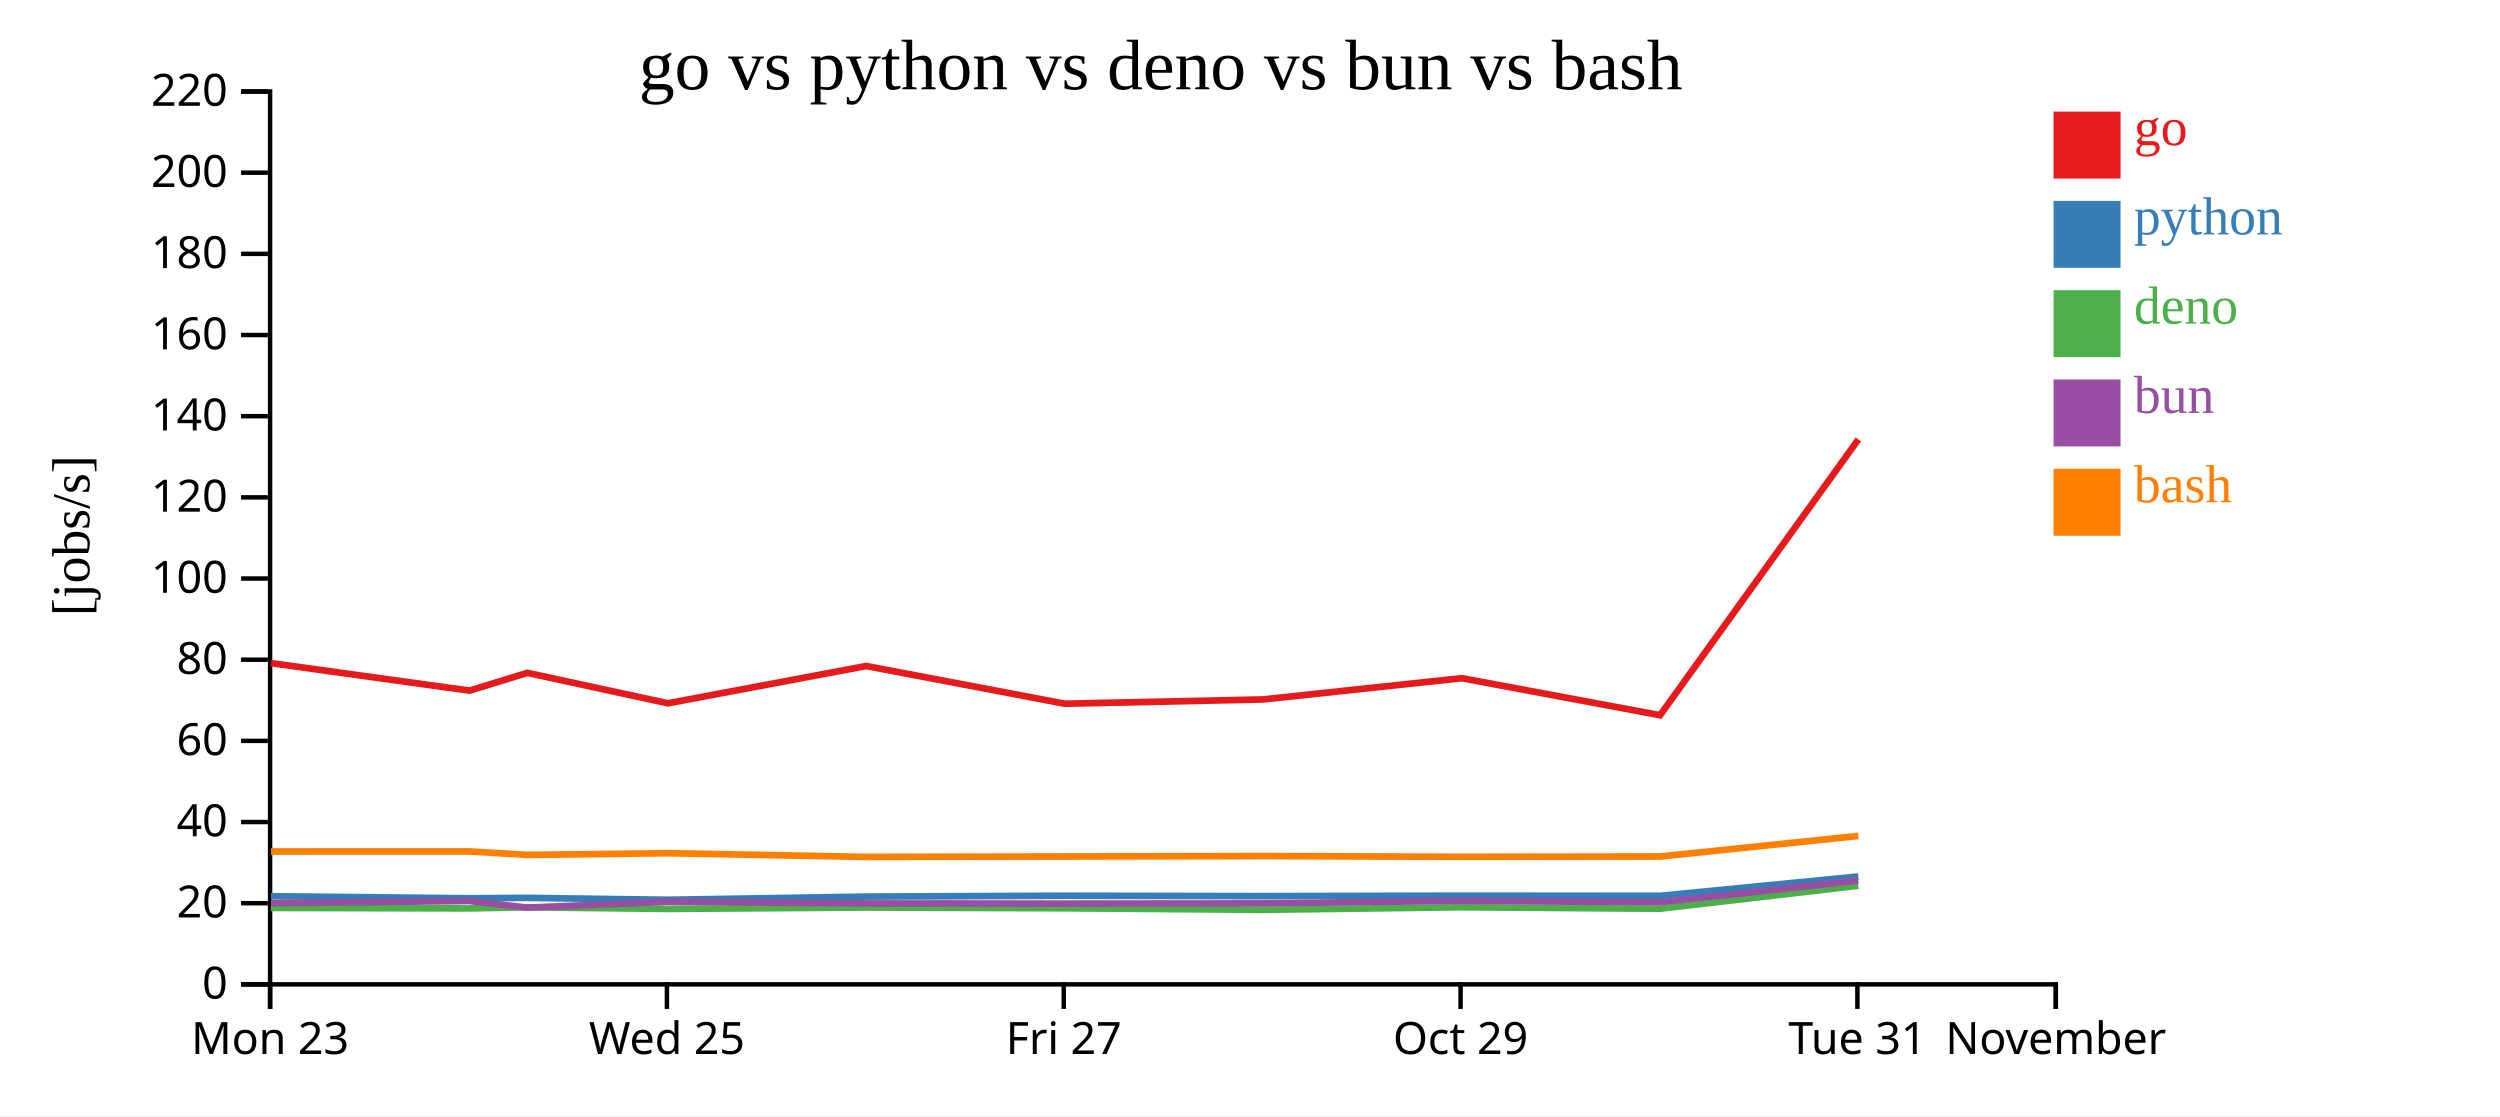
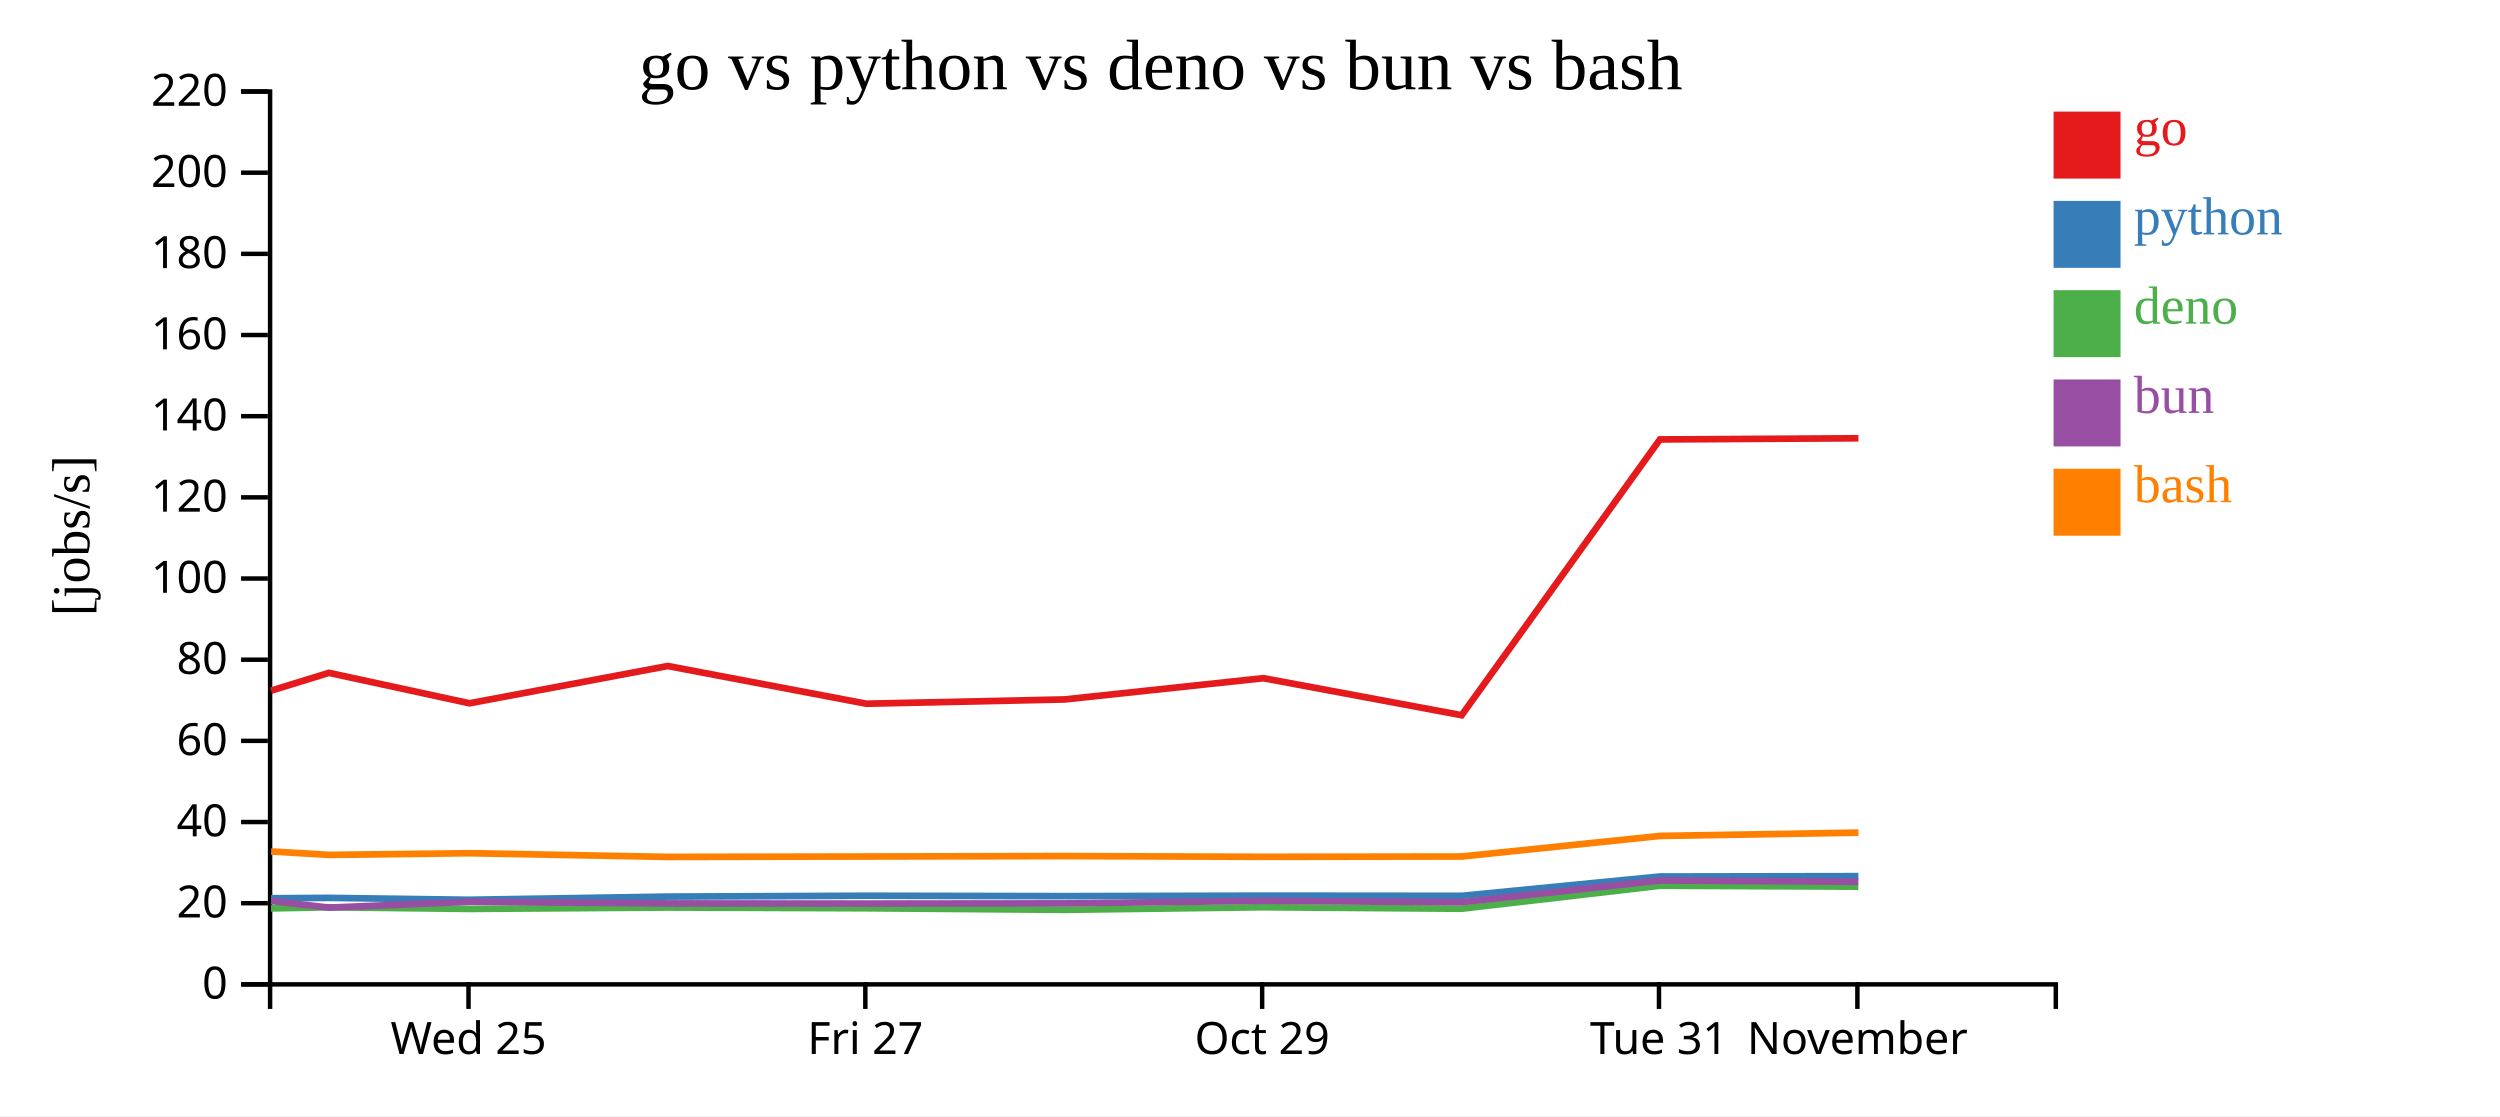
<svg xmlns="http://www.w3.org/2000/svg" width="560" height="250">
  <rect width="100%" height="100%" fill="white" />
  <g transform="translate(60,20)">
    <g transform="translate(0,200)" fill="none" font-size="10" font-family="sans-serif" text-anchor="middle">
      <path class="domain" stroke="currentColor" d="M0.5,6V0.5H400.5V6" />
-       <g class="tick" opacity="1" transform="translate(0.5,0)">
-         <line stroke="currentColor" y2="6" />
-         <text fill="currentColor" y="9" dy="0.71em">Mon 23</text>
-       </g>
-       <g class="tick" opacity="1" transform="translate(89.38889,0)">
+       <g class="tick" opacity="1" transform="translate(44.94444,0)">
        <line stroke="currentColor" y2="6" />
        <text fill="currentColor" y="9" dy="0.71em">Wed 25</text>
      </g>
-       <g class="tick" opacity="1" transform="translate(178.2778,0)">
+       <g class="tick" opacity="1" transform="translate(133.8333,0)">
        <line stroke="currentColor" y2="6" />
        <text fill="currentColor" y="9" dy="0.71em">Fri 27</text>
      </g>
-       <g class="tick" opacity="1" transform="translate(267.1667,0)">
+       <g class="tick" opacity="1" transform="translate(222.7222,0)">
        <line stroke="currentColor" y2="6" />
        <text fill="currentColor" y="9" dy="0.71em">Oct 29</text>
      </g>
-       <g class="tick" opacity="1" transform="translate(356.0556,0)">
+       <g class="tick" opacity="1" transform="translate(311.6111,0)">
        <line stroke="currentColor" y2="6" />
        <text fill="currentColor" y="9" dy="0.71em">Tue 31</text>
      </g>
-       <g class="tick" opacity="1" transform="translate(400.5,0)">
+       <g class="tick" opacity="1" transform="translate(356.0556,0)">
        <line stroke="currentColor" y2="6" />
        <text fill="currentColor" y="9" dy="0.71em">November</text>
      </g>
    </g>
    <g fill="none" font-size="10" font-family="sans-serif" text-anchor="end">
      <path class="domain" stroke="currentColor" d="M-6,200.5H0.5V0.5H-6" />
      <g class="tick" opacity="1" transform="translate(0,200.5)">
        <line stroke="currentColor" x2="-6" />
        <text fill="currentColor" x="-9" dy="0.32em">0</text>
      </g>
      <g class="tick" opacity="1" transform="translate(0,182.3182)">
        <line stroke="currentColor" x2="-6" />
        <text fill="currentColor" x="-9" dy="0.32em">20</text>
      </g>
      <g class="tick" opacity="1" transform="translate(0,164.1364)">
        <line stroke="currentColor" x2="-6" />
        <text fill="currentColor" x="-9" dy="0.32em">40</text>
      </g>
      <g class="tick" opacity="1" transform="translate(0,145.9545)">
        <line stroke="currentColor" x2="-6" />
        <text fill="currentColor" x="-9" dy="0.32em">60</text>
      </g>
      <g class="tick" opacity="1" transform="translate(0,127.7727)">
        <line stroke="currentColor" x2="-6" />
        <text fill="currentColor" x="-9" dy="0.32em">80</text>
      </g>
      <g class="tick" opacity="1" transform="translate(0,109.5909)">
        <line stroke="currentColor" x2="-6" />
        <text fill="currentColor" x="-9" dy="0.32em">100</text>
      </g>
      <g class="tick" opacity="1" transform="translate(0,91.40909)">
        <line stroke="currentColor" x2="-6" />
        <text fill="currentColor" x="-9" dy="0.32em">120</text>
      </g>
      <g class="tick" opacity="1" transform="translate(0,73.22727)">
        <line stroke="currentColor" x2="-6" />
        <text fill="currentColor" x="-9" dy="0.32em">140</text>
      </g>
      <g class="tick" opacity="1" transform="translate(0,55.04545)">
        <line stroke="currentColor" x2="-6" />
        <text fill="currentColor" x="-9" dy="0.32em">160</text>
      </g>
      <g class="tick" opacity="1" transform="translate(0,36.86364)">
        <line stroke="currentColor" x2="-6" />
        <text fill="currentColor" x="-9" dy="0.32em">180</text>
      </g>
      <g class="tick" opacity="1" transform="translate(0,18.68182)">
        <line stroke="currentColor" x2="-6" />
        <text fill="currentColor" x="-9" dy="0.32em">200</text>
      </g>
      <g class="tick" opacity="1" transform="translate(0,0.5)">
        <line stroke="currentColor" x2="-6" />
        <text fill="currentColor" x="-9" dy="0.32em">220</text>
      </g>
    </g>
    <text text-anchor="middle" style="font-size: 12px" transform="rotate(-90)" y="-40" x="-100">[jobs/s]</text>
    <text text-anchor="middle" style="font-size: 16px" y="0" x="200">go vs python vs deno vs bun vs bash</text>
-     <path class="line" fill="none" stroke="#e41a1c" stroke-width="1.5" d="M0.699,128.542L45.165,134.701L58.119,130.72L89.6,137.537L134.011,129.187L178.487,137.631L222.927,136.675L267.429,131.914L311.855,140.207L356.271,78.431" />
-     <path class="line" fill="none" stroke="#377eb8" stroke-width="1.5" d="M0.695,180.757L45.161,181.212L58.115,181.123L89.595,181.55L134.007,180.838L178.483,180.645L222.922,180.736L267.425,180.625L311.851,180.666L356.268,176.337" />
-     <path class="line" fill="none" stroke="#4daf4a" stroke-width="1.5" d="M0.668,183.371L45.134,183.482L58.087,183.231L89.568,183.599L133.98,183.286L178.456,183.452L222.895,183.804L267.398,183.225L311.824,183.558L356.246,178.409" />
-     <path class="line" fill="none" stroke="#984ea3" stroke-width="1.5" d="M0.681,182.306L45.148,181.825L58.102,183.304L89.582,182.01L133.994,182.366L178.47,182.407L222.909,182.361L267.412,181.79L311.838,182.114L356.257,177.232" />
-     <path class="line" fill="none" stroke="#ff7f00" stroke-width="1.5" d="M0.707,170.735L45.174,170.724L58.128,171.498L89.608,171.118L134.02,171.945L178.496,171.858L222.936,171.76L267.438,171.928L311.864,171.857L356.278,167.247" />
+     <path class="line" fill="none" stroke="#e41a1c" stroke-width="1.5" d="M0.721,134.701L13.675,130.72L45.155,137.537L89.567,129.187L134.043,137.631L178.482,136.675L222.985,131.914L267.411,140.207L311.826,78.431L356.282,78.171" />
+     <path class="line" fill="none" stroke="#377eb8" stroke-width="1.5" d="M0.717,181.212L13.671,181.123L45.151,181.55L89.563,180.838L134.038,180.645L178.478,180.736L222.981,180.625L267.406,180.666L311.824,176.337L356.28,176.259" />
+     <path class="line" fill="none" stroke="#4daf4a" stroke-width="1.5" d="M0.69,183.482L13.642,183.231L45.124,183.599L89.535,183.286L134.011,183.452L178.451,183.804L222.954,183.225L267.38,183.558L311.802,178.409L356.258,178.609" />
+     <path class="line" fill="none" stroke="#984ea3" stroke-width="1.5" d="M0.703,181.825L13.657,183.304L45.138,182.01L89.549,182.366L134.025,182.407L178.465,182.361L222.967,181.79L267.393,182.114L311.813,177.232L356.269,177.521" />
+     <path class="line" fill="none" stroke="#ff7f00" stroke-width="1.5" d="M0.729,170.724L13.683,171.498L45.164,171.118L89.576,171.945L134.051,171.858L178.491,171.76L222.993,171.928L267.42,171.857L311.834,167.247L356.289,166.509" />
    <rect class="dot" x="400" y="5" width="15" height="15" style="fill: #e41a1c;" />
    <rect class="dot" x="400" y="25" width="15" height="15" style="fill: #377eb8;" />
    <rect class="dot" x="400" y="45" width="15" height="15" style="fill: #4daf4a;" />
    <rect class="dot" x="400" y="65" width="15" height="15" style="fill: #984ea3;" />
    <rect class="dot" x="400" y="85" width="15" height="15" style="fill: #ff7f00;" />
    <text class="label" x="418" y="12.5" style="fill: #e41a1c; alignment-baseline: middle;" text-anchor="left">go</text>
    <text class="label" x="418" y="32.5" style="fill: #377eb8; alignment-baseline: middle;" text-anchor="left">python</text>
    <text class="label" x="418" y="52.5" style="fill: #4daf4a; alignment-baseline: middle;" text-anchor="left">deno</text>
    <text class="label" x="418" y="72.5" style="fill: #984ea3; alignment-baseline: middle;" text-anchor="left">bun</text>
    <text class="label" x="418" y="92.5" style="fill: #ff7f00; alignment-baseline: middle;" text-anchor="left">bash</text>
  </g>
</svg>
